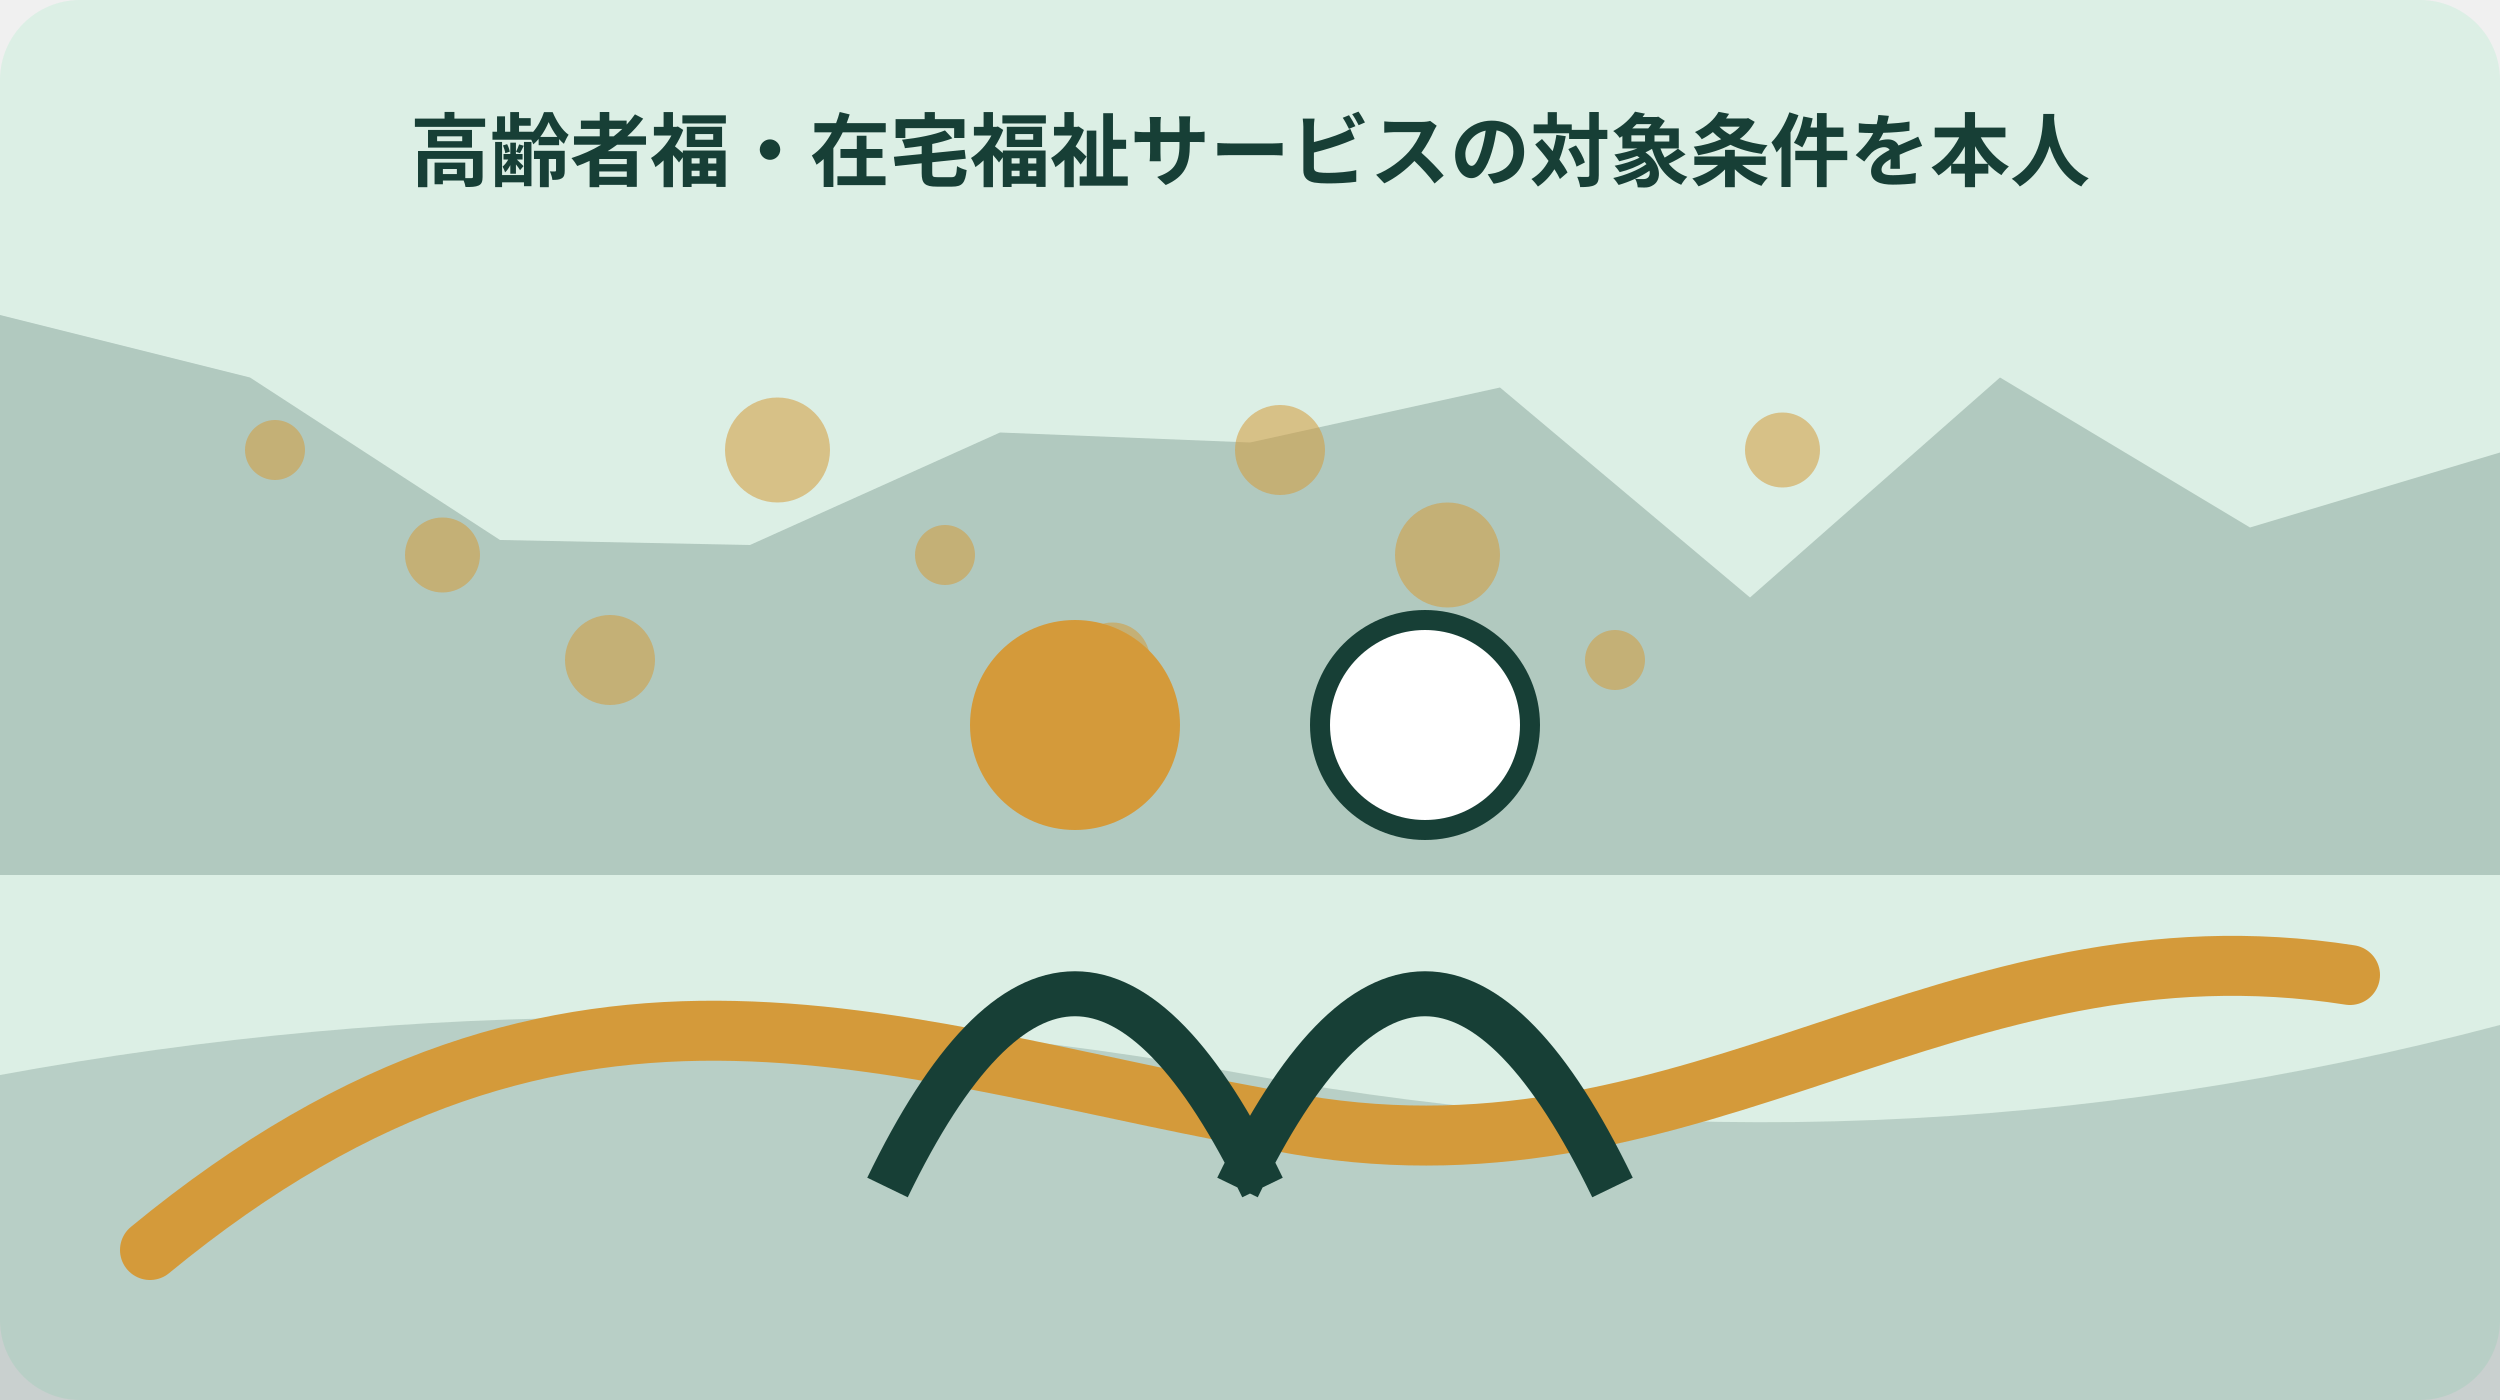
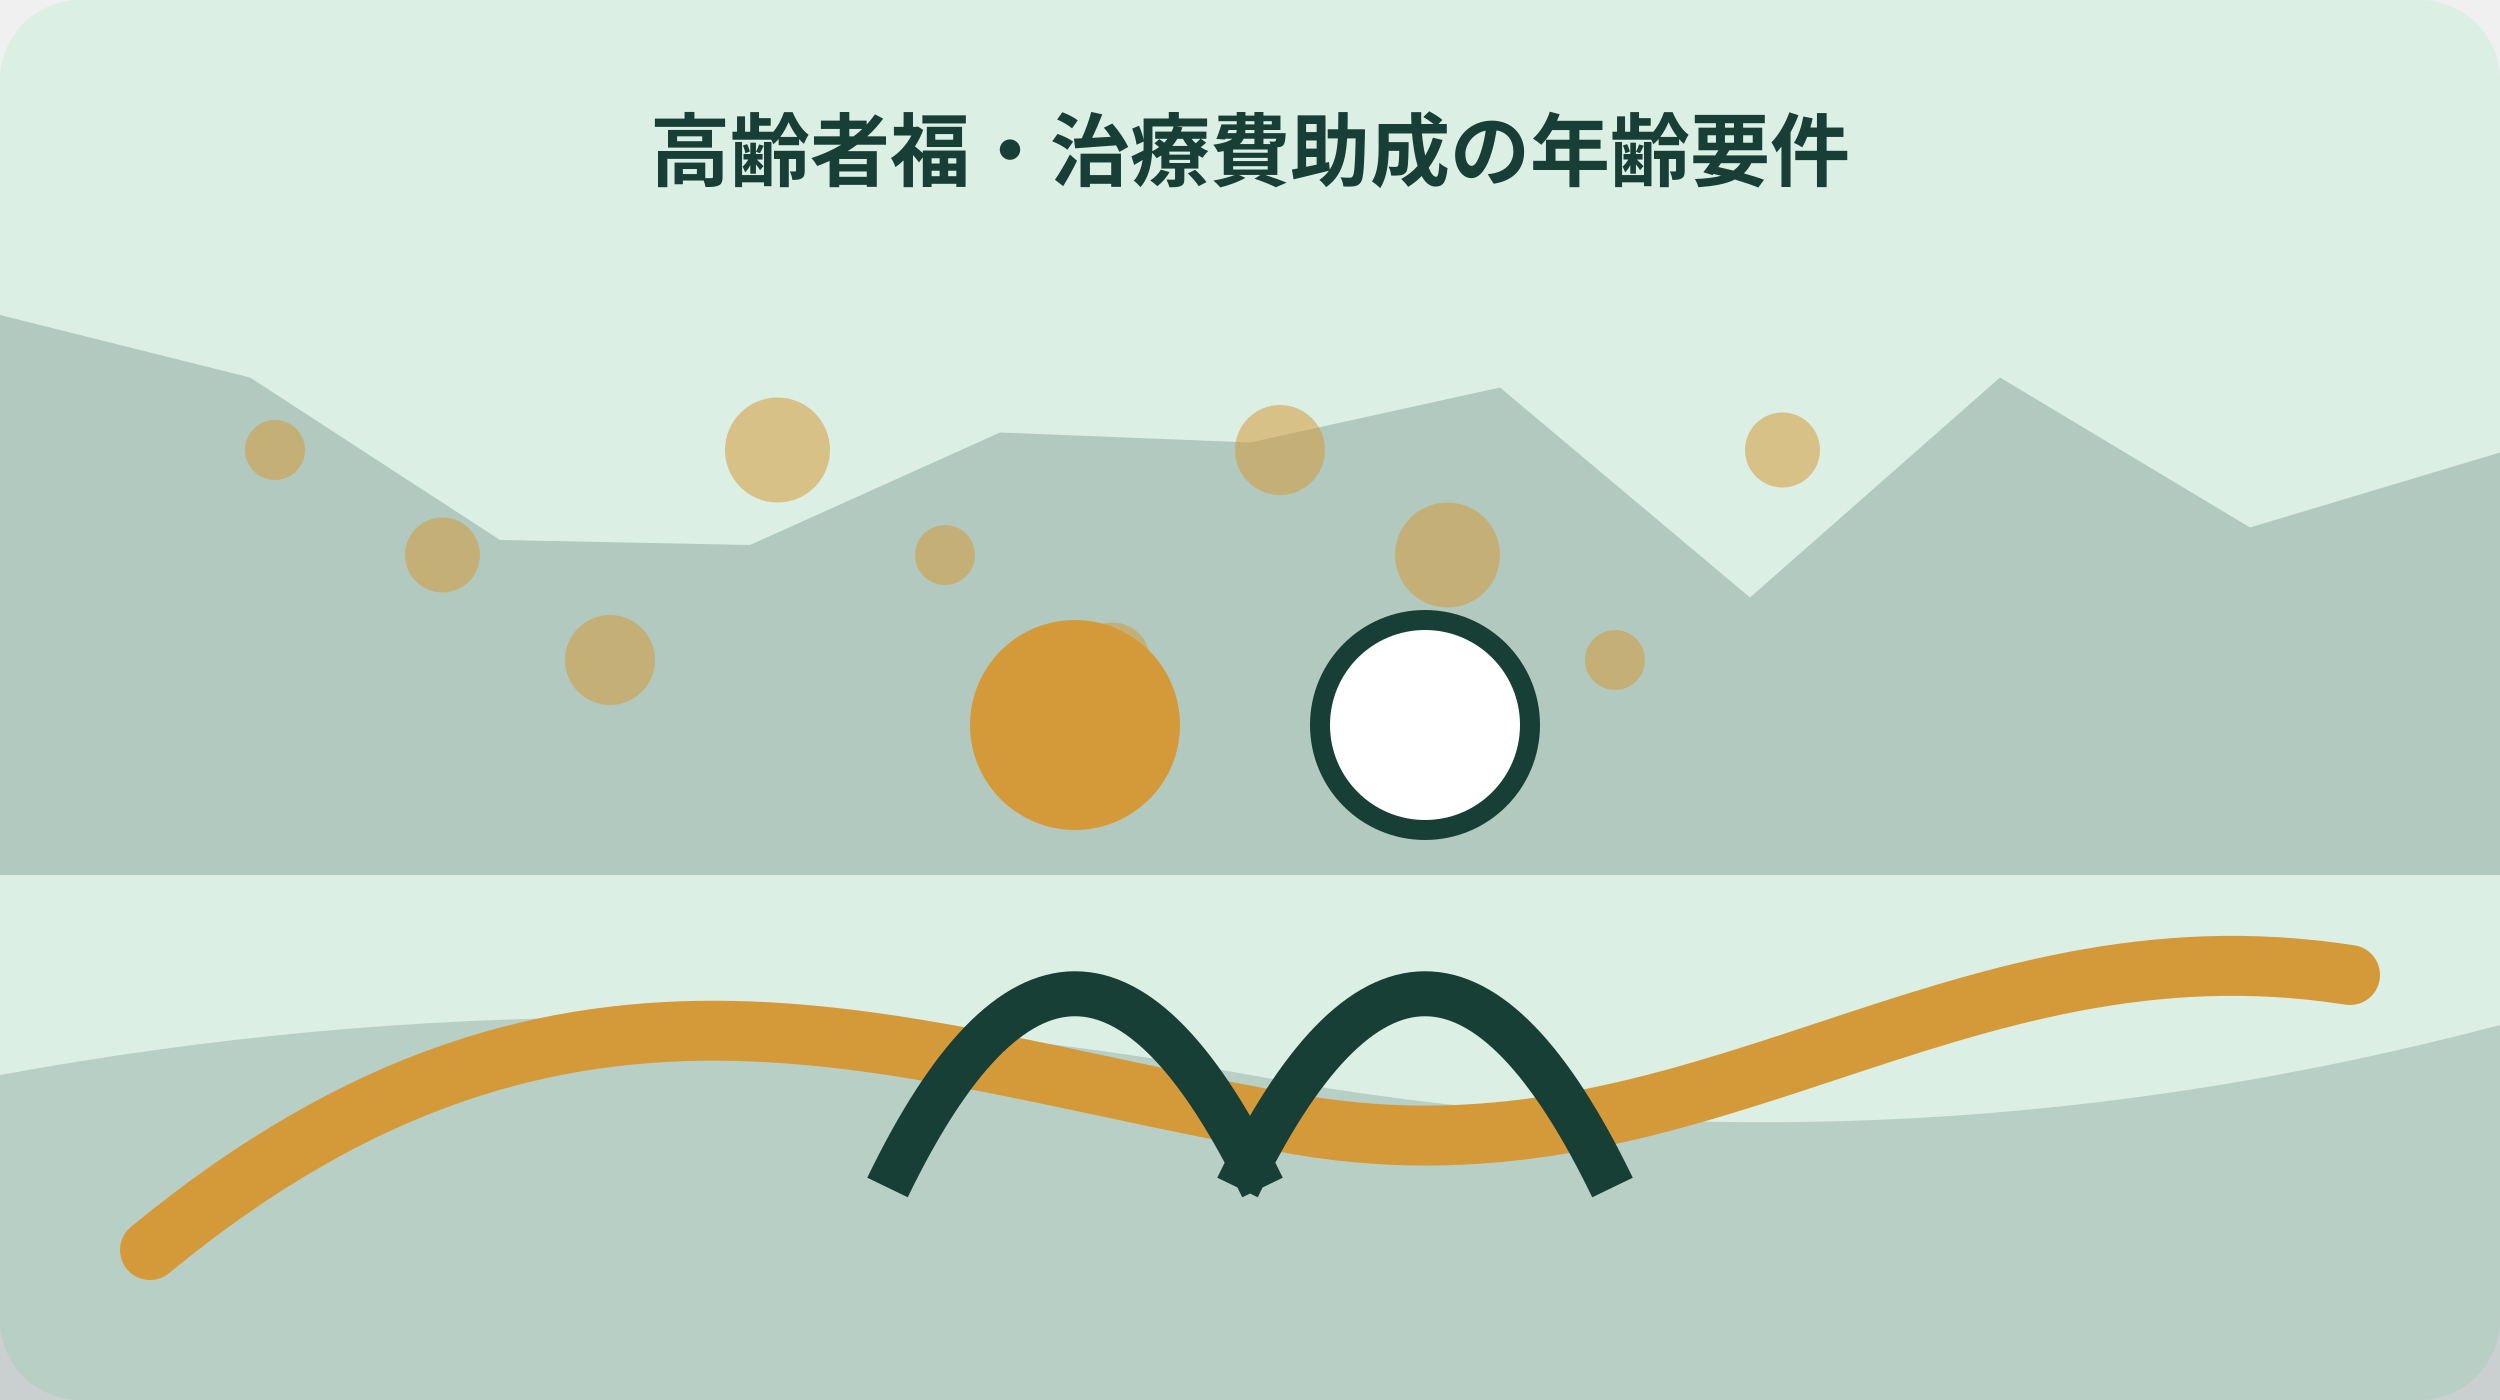
<svg xmlns="http://www.w3.org/2000/svg" width="1000" height="560" viewBox="0 0 1000 560" role="img" aria-labelledby="title desc" data-illustration="mori-editorial" data-topic-id="270" data-scene-index="3">
  <rect width="1000" height="560" rx="32" fill="#dcefe5" />
  <polygon points="0,126 100,151 200,216 300,218 400,173 500,177 600,155 700,239 800,151 900,211 1000,181 1000,350 0,350" fill="#173f36" opacity=".22" />
  <path d="M0 430 Q250 384 500 430 T1000 410 V560 H0Z" fill="#173f36" opacity=".18" />
  <path d="M60 500 C230 360 360 423 520 450 S780 365 940 390" fill="none" stroke="#d49a3a" stroke-width="24" stroke-linecap="round" />
  <circle cx="110" cy="180" r="12" fill="#d49a3a" opacity=".55" />
  <circle cx="177" cy="222" r="15" fill="#d49a3a" opacity=".55" />
  <circle cx="244" cy="264" r="18" fill="#d49a3a" opacity=".55" />
  <circle cx="311" cy="180" r="21" fill="#d49a3a" opacity=".55" />
  <circle cx="378" cy="222" r="12" fill="#d49a3a" opacity=".55" />
  <circle cx="445" cy="264" r="15" fill="#d49a3a" opacity=".55" />
  <circle cx="512" cy="180" r="18" fill="#d49a3a" opacity=".55" />
  <circle cx="579" cy="222" r="21" fill="#d49a3a" opacity=".55" />
  <circle cx="646" cy="264" r="12" fill="#d49a3a" opacity=".55" />
  <circle cx="713" cy="180" r="15" fill="#d49a3a" opacity=".55" />
  <g data-scene="people">
    <circle cx="430" cy="290" r="42" fill="#d49a3a" />
    <circle cx="570" cy="290" r="42" fill="#fff" stroke="#173f36" stroke-width="8" />
    <path d="M355 475q75-155 150 0M495 475q75-155 150 0" fill="none" stroke="#173f36" stroke-width="18" />
  </g>
-   <text x="500" y="72" text-anchor="middle" font-family="sans-serif" font-size="32" font-weight="700" fill="#173f36">高齢者福・在宅福祉サービスの対象条件を本人</text>
+   <text x="500" y="72" text-anchor="middle" font-family="sans-serif" font-size="32" font-weight="700" fill="#173f36">高齢者福・治療費助成の年齢要件</text>
</svg>
